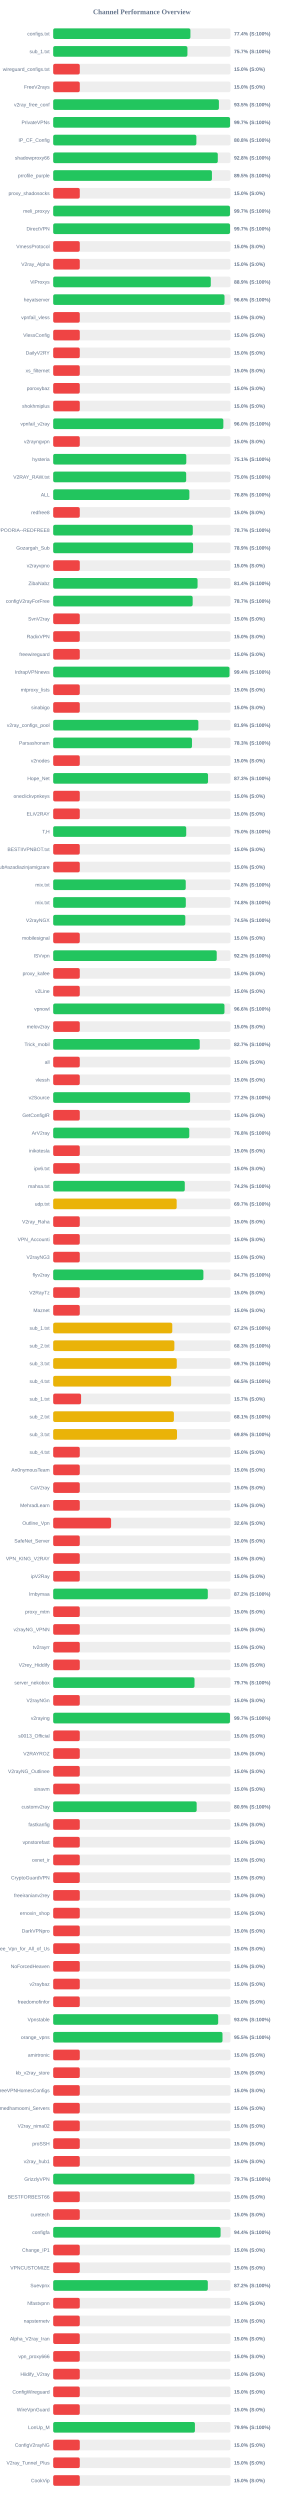
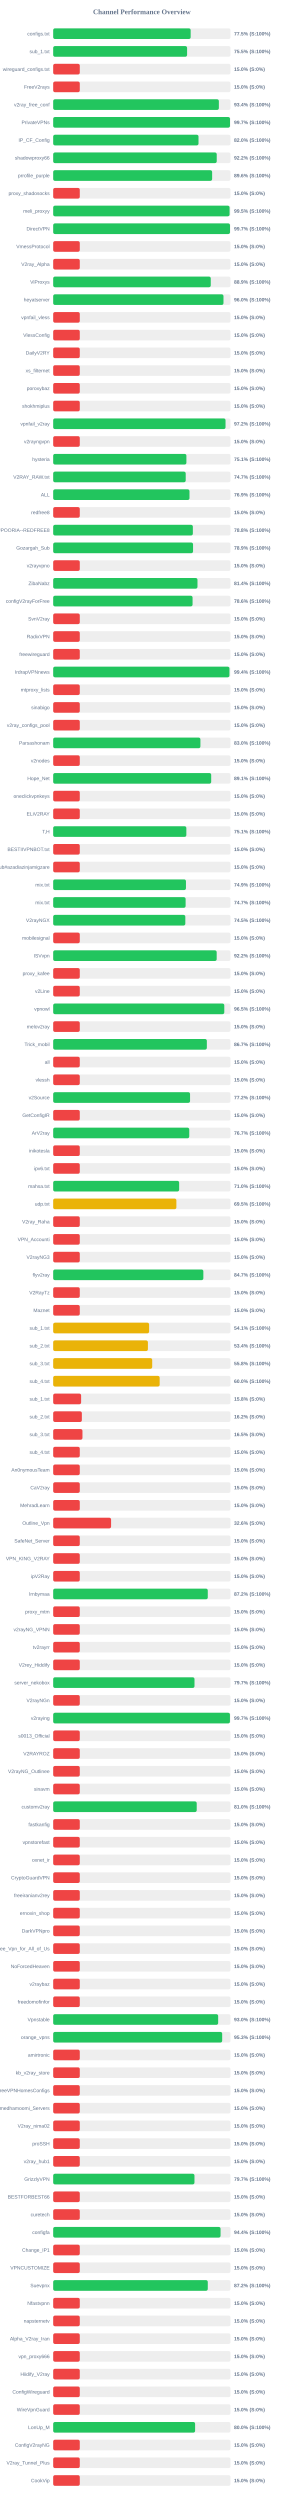
<svg xmlns="http://www.w3.org/2000/svg" width="800" height="7050" version="1.1">
  <style>
        .row { font: 14px Arial; fill: #64748b; }
        .score { font: bold 14px Arial; fill: #64748b; }
    </style>
  <text x="400" y="40" text-anchor="middle" font-size="20px" font-weight="bold" fill="#64748b">Channel Performance Overview</text>
  <rect x="150" y="80" width="500" height="30" fill="#eee" rx="5" />
-   <rect x="150" y="80" width="386.95" height="30" fill="#22c55e" rx="5" />
+   <rect x="150" y="80" width="387.65" height="30" fill="#22c55e" rx="5" />
  <text x="140" y="100" text-anchor="end" class="row">configs.txt</text>
-   <text x="660" y="100" text-anchor="start" class="score">77.4% (S:100%)</text>
+   <text x="660" y="100" text-anchor="start" class="score">77.5% (S:100%)</text>
  <rect x="150" y="130" width="500" height="30" fill="#eee" rx="5" />
-   <rect x="150" y="130" width="378.55" height="30" fill="#22c55e" rx="5" />
+   <rect x="150" y="130" width="377.6" height="30" fill="#22c55e" rx="5" />
  <text x="140" y="150" text-anchor="end" class="row">sub_1.txt</text>
-   <text x="660" y="150" text-anchor="start" class="score">75.7% (S:100%)</text>
+   <text x="660" y="150" text-anchor="start" class="score">75.5% (S:100%)</text>
  <rect x="150" y="180" width="500" height="30" fill="#eee" rx="5" />
  <rect x="150" y="180" width="75.0" height="30" fill="#ef4444" rx="5" />
  <text x="140" y="200" text-anchor="end" class="row">wireguard_configs.txt</text>
  <text x="660" y="200" text-anchor="start" class="score">15.0% (S:0%)</text>
  <rect x="150" y="230" width="500" height="30" fill="#eee" rx="5" />
  <rect x="150" y="230" width="75.0" height="30" fill="#ef4444" rx="5" />
  <text x="140" y="250" text-anchor="end" class="row">FreeV2rays</text>
  <text x="660" y="250" text-anchor="start" class="score">15.0% (S:0%)</text>
  <rect x="150" y="280" width="500" height="30" fill="#eee" rx="5" />
-   <rect x="150" y="280" width="467.35" height="30" fill="#22c55e" rx="5" />
+   <rect x="150" y="280" width="467.2" height="30" fill="#22c55e" rx="5" />
  <text x="140" y="300" text-anchor="end" class="row">v2ray_free_conf</text>
-   <text x="660" y="300" text-anchor="start" class="score">93.5% (S:100%)</text>
+   <text x="660" y="300" text-anchor="start" class="score">93.4% (S:100%)</text>
  <rect x="150" y="330" width="500" height="30" fill="#eee" rx="5" />
-   <rect x="150" y="330" width="498.7" height="30" fill="#22c55e" rx="5" />
+   <rect x="150" y="330" width="498.6" height="30" fill="#22c55e" rx="5" />
  <text x="140" y="350" text-anchor="end" class="row">PrivateVPNs</text>
  <text x="660" y="350" text-anchor="start" class="score">99.7% (S:100%)</text>
  <rect x="150" y="380" width="500" height="30" fill="#eee" rx="5" />
-   <rect x="150" y="380" width="403.8" height="30" fill="#22c55e" rx="5" />
+   <rect x="150" y="380" width="409.8" height="30" fill="#22c55e" rx="5" />
  <text x="140" y="400" text-anchor="end" class="row">IP_CF_Config</text>
-   <text x="660" y="400" text-anchor="start" class="score">80.8% (S:100%)</text>
+   <text x="660" y="400" text-anchor="start" class="score">82.0% (S:100%)</text>
  <rect x="150" y="430" width="500" height="30" fill="#eee" rx="5" />
-   <rect x="150" y="430" width="464.2" height="30" fill="#22c55e" rx="5" />
+   <rect x="150" y="430" width="461.2" height="30" fill="#22c55e" rx="5" />
  <text x="140" y="450" text-anchor="end" class="row">shadowproxy66</text>
-   <text x="660" y="450" text-anchor="start" class="score">92.8% (S:100%)</text>
+   <text x="660" y="450" text-anchor="start" class="score">92.2% (S:100%)</text>
  <rect x="150" y="480" width="500" height="30" fill="#eee" rx="5" />
-   <rect x="150" y="480" width="447.65" height="30" fill="#22c55e" rx="5" />
+   <rect x="150" y="480" width="448.2" height="30" fill="#22c55e" rx="5" />
  <text x="140" y="500" text-anchor="end" class="row">prrofile_purple</text>
-   <text x="660" y="500" text-anchor="start" class="score">89.5% (S:100%)</text>
+   <text x="660" y="500" text-anchor="start" class="score">89.6% (S:100%)</text>
  <rect x="150" y="530" width="500" height="30" fill="#eee" rx="5" />
  <rect x="150" y="530" width="75.0" height="30" fill="#ef4444" rx="5" />
  <text x="140" y="550" text-anchor="end" class="row">proxy_shadosocks</text>
  <text x="660" y="550" text-anchor="start" class="score">15.0% (S:0%)</text>
  <rect x="150" y="580" width="500" height="30" fill="#eee" rx="5" />
-   <rect x="150" y="580" width="498.55" height="30" fill="#22c55e" rx="5" />
+   <rect x="150" y="580" width="497.4" height="30" fill="#22c55e" rx="5" />
  <text x="140" y="600" text-anchor="end" class="row">meli_proxyy</text>
-   <text x="660" y="600" text-anchor="start" class="score">99.7% (S:100%)</text>
+   <text x="660" y="600" text-anchor="start" class="score">99.5% (S:100%)</text>
  <rect x="150" y="630" width="500" height="30" fill="#eee" rx="5" />
-   <rect x="150" y="630" width="498.7" height="30" fill="#22c55e" rx="5" />
+   <rect x="150" y="630" width="498.6" height="30" fill="#22c55e" rx="5" />
  <text x="140" y="650" text-anchor="end" class="row">DirectVPN</text>
  <text x="660" y="650" text-anchor="start" class="score">99.7% (S:100%)</text>
  <rect x="150" y="680" width="500" height="30" fill="#eee" rx="5" />
  <rect x="150" y="680" width="75.0" height="30" fill="#ef4444" rx="5" />
  <text x="140" y="700" text-anchor="end" class="row">VmessProtocol</text>
  <text x="660" y="700" text-anchor="start" class="score">15.0% (S:0%)</text>
  <rect x="150" y="730" width="500" height="30" fill="#eee" rx="5" />
  <rect x="150" y="730" width="75.0" height="30" fill="#ef4444" rx="5" />
  <text x="140" y="750" text-anchor="end" class="row">V2ray_Alpha</text>
  <text x="660" y="750" text-anchor="start" class="score">15.0% (S:0%)</text>
  <rect x="150" y="780" width="500" height="30" fill="#eee" rx="5" />
-   <rect x="150" y="780" width="444.45" height="30" fill="#22c55e" rx="5" />
+   <rect x="150" y="780" width="444.35" height="30" fill="#22c55e" rx="5" />
  <text x="140" y="800" text-anchor="end" class="row">ViProxys</text>
  <text x="660" y="800" text-anchor="start" class="score">88.9% (S:100%)</text>
  <rect x="150" y="830" width="500" height="30" fill="#eee" rx="5" />
-   <rect x="150" y="830" width="483.15" height="30" fill="#22c55e" rx="5" />
+   <rect x="150" y="830" width="480.2" height="30" fill="#22c55e" rx="5" />
  <text x="140" y="850" text-anchor="end" class="row">heyatserver</text>
-   <text x="660" y="850" text-anchor="start" class="score">96.6% (S:100%)</text>
+   <text x="660" y="850" text-anchor="start" class="score">96.0% (S:100%)</text>
  <rect x="150" y="880" width="500" height="30" fill="#eee" rx="5" />
  <rect x="150" y="880" width="75.0" height="30" fill="#ef4444" rx="5" />
  <text x="140" y="900" text-anchor="end" class="row">vpnfail_vless</text>
  <text x="660" y="900" text-anchor="start" class="score">15.0% (S:0%)</text>
  <rect x="150" y="930" width="500" height="30" fill="#eee" rx="5" />
  <rect x="150" y="930" width="75.0" height="30" fill="#ef4444" rx="5" />
  <text x="140" y="950" text-anchor="end" class="row">VlessConfig</text>
  <text x="660" y="950" text-anchor="start" class="score">15.0% (S:0%)</text>
  <rect x="150" y="980" width="500" height="30" fill="#eee" rx="5" />
  <rect x="150" y="980" width="75.0" height="30" fill="#ef4444" rx="5" />
  <text x="140" y="1000" text-anchor="end" class="row">DailyV2RY</text>
  <text x="660" y="1000" text-anchor="start" class="score">15.0% (S:0%)</text>
  <rect x="150" y="1030" width="500" height="30" fill="#eee" rx="5" />
  <rect x="150" y="1030" width="75.0" height="30" fill="#ef4444" rx="5" />
  <text x="140" y="1050" text-anchor="end" class="row">xs_filternet</text>
  <text x="660" y="1050" text-anchor="start" class="score">15.0% (S:0%)</text>
  <rect x="150" y="1080" width="500" height="30" fill="#eee" rx="5" />
  <rect x="150" y="1080" width="75.0" height="30" fill="#ef4444" rx="5" />
  <text x="140" y="1100" text-anchor="end" class="row">poroxybaz</text>
  <text x="660" y="1100" text-anchor="start" class="score">15.0% (S:0%)</text>
  <rect x="150" y="1130" width="500" height="30" fill="#eee" rx="5" />
  <rect x="150" y="1130" width="75.0" height="30" fill="#ef4444" rx="5" />
  <text x="140" y="1150" text-anchor="end" class="row">shokhmiplus</text>
  <text x="660" y="1150" text-anchor="start" class="score">15.0% (S:0%)</text>
  <rect x="150" y="1180" width="500" height="30" fill="#eee" rx="5" />
-   <rect x="150" y="1180" width="479.85" height="30" fill="#22c55e" rx="5" />
+   <rect x="150" y="1180" width="486.0" height="30" fill="#22c55e" rx="5" />
  <text x="140" y="1200" text-anchor="end" class="row">vpnfail_v2ray</text>
-   <text x="660" y="1200" text-anchor="start" class="score">96.0% (S:100%)</text>
+   <text x="660" y="1200" text-anchor="start" class="score">97.2% (S:100%)</text>
  <rect x="150" y="1230" width="500" height="30" fill="#eee" rx="5" />
  <rect x="150" y="1230" width="75.0" height="30" fill="#ef4444" rx="5" />
  <text x="140" y="1250" text-anchor="end" class="row">v2rayngvpn</text>
  <text x="660" y="1250" text-anchor="start" class="score">15.0% (S:0%)</text>
  <rect x="150" y="1280" width="500" height="30" fill="#eee" rx="5" />
-   <rect x="150" y="1280" width="375.35" height="30" fill="#22c55e" rx="5" />
+   <rect x="150" y="1280" width="375.65" height="30" fill="#22c55e" rx="5" />
  <text x="140" y="1300" text-anchor="end" class="row">hysteria</text>
  <text x="660" y="1300" text-anchor="start" class="score">75.1% (S:100%)</text>
  <rect x="150" y="1330" width="500" height="30" fill="#eee" rx="5" />
-   <rect x="150" y="1330" width="375.0" height="30" fill="#22c55e" rx="5" />
+   <rect x="150" y="1330" width="373.7" height="30" fill="#22c55e" rx="5" />
  <text x="140" y="1350" text-anchor="end" class="row">V2RAY_RAW.txt</text>
-   <text x="660" y="1350" text-anchor="start" class="score">75.0% (S:100%)</text>
+   <text x="660" y="1350" text-anchor="start" class="score">74.7% (S:100%)</text>
  <rect x="150" y="1380" width="500" height="30" fill="#eee" rx="5" />
-   <rect x="150" y="1380" width="384.0" height="30" fill="#22c55e" rx="5" />
+   <rect x="150" y="1380" width="384.35" height="30" fill="#22c55e" rx="5" />
  <text x="140" y="1400" text-anchor="end" class="row">ALL</text>
-   <text x="660" y="1400" text-anchor="start" class="score">76.8% (S:100%)</text>
+   <text x="660" y="1400" text-anchor="start" class="score">76.9% (S:100%)</text>
  <rect x="150" y="1430" width="500" height="30" fill="#eee" rx="5" />
  <rect x="150" y="1430" width="75.0" height="30" fill="#ef4444" rx="5" />
  <text x="140" y="1450" text-anchor="end" class="row">redfree8</text>
  <text x="660" y="1450" text-anchor="start" class="score">15.0% (S:0%)</text>
  <rect x="150" y="1480" width="500" height="30" fill="#eee" rx="5" />
-   <rect x="150" y="1480" width="393.7" height="30" fill="#22c55e" rx="5" />
+   <rect x="150" y="1480" width="393.85" height="30" fill="#22c55e" rx="5" />
  <text x="140" y="1500" text-anchor="end" class="row">POORIA--REDFREE8.txt#POORIA--REDFREE8</text>
-   <text x="660" y="1500" text-anchor="start" class="score">78.7% (S:100%)</text>
+   <text x="660" y="1500" text-anchor="start" class="score">78.8% (S:100%)</text>
  <rect x="150" y="1530" width="500" height="30" fill="#eee" rx="5" />
-   <rect x="150" y="1530" width="394.45" height="30" fill="#22c55e" rx="5" />
+   <rect x="150" y="1530" width="394.4" height="30" fill="#22c55e" rx="5" />
  <text x="140" y="1550" text-anchor="end" class="row">Gozargah_Sub</text>
  <text x="660" y="1550" text-anchor="start" class="score">78.9% (S:100%)</text>
  <rect x="150" y="1580" width="500" height="30" fill="#eee" rx="5" />
  <rect x="150" y="1580" width="75.0" height="30" fill="#ef4444" rx="5" />
  <text x="140" y="1600" text-anchor="end" class="row">v2rayvpno</text>
  <text x="660" y="1600" text-anchor="start" class="score">15.0% (S:0%)</text>
  <rect x="150" y="1630" width="500" height="30" fill="#eee" rx="5" />
-   <rect x="150" y="1630" width="407.15" height="30" fill="#22c55e" rx="5" />
+   <rect x="150" y="1630" width="406.9" height="30" fill="#22c55e" rx="5" />
  <text x="140" y="1650" text-anchor="end" class="row">ZibaNabz</text>
  <text x="660" y="1650" text-anchor="start" class="score">81.4% (S:100%)</text>
  <rect x="150" y="1680" width="500" height="30" fill="#eee" rx="5" />
-   <rect x="150" y="1680" width="393.3" height="30" fill="#22c55e" rx="5" />
+   <rect x="150" y="1680" width="393.05" height="30" fill="#22c55e" rx="5" />
  <text x="140" y="1700" text-anchor="end" class="row">configV2rayForFree</text>
-   <text x="660" y="1700" text-anchor="start" class="score">78.7% (S:100%)</text>
+   <text x="660" y="1700" text-anchor="start" class="score">78.6% (S:100%)</text>
  <rect x="150" y="1730" width="500" height="30" fill="#eee" rx="5" />
  <rect x="150" y="1730" width="75.0" height="30" fill="#ef4444" rx="5" />
  <text x="140" y="1750" text-anchor="end" class="row">SvnV2ray</text>
  <text x="660" y="1750" text-anchor="start" class="score">15.0% (S:0%)</text>
  <rect x="150" y="1780" width="500" height="30" fill="#eee" rx="5" />
  <rect x="150" y="1780" width="75.0" height="30" fill="#ef4444" rx="5" />
  <text x="140" y="1800" text-anchor="end" class="row">RadixVPN</text>
  <text x="660" y="1800" text-anchor="start" class="score">15.0% (S:0%)</text>
  <rect x="150" y="1830" width="500" height="30" fill="#eee" rx="5" />
  <rect x="150" y="1830" width="75.0" height="30" fill="#ef4444" rx="5" />
  <text x="140" y="1850" text-anchor="end" class="row">freewireguard</text>
  <text x="660" y="1850" text-anchor="start" class="score">15.0% (S:0%)</text>
  <rect x="150" y="1880" width="500" height="30" fill="#eee" rx="5" />
-   <rect x="150" y="1880" width="497.2" height="30" fill="#22c55e" rx="5" />
+   <rect x="150" y="1880" width="497.0" height="30" fill="#22c55e" rx="5" />
  <text x="140" y="1900" text-anchor="end" class="row">IrdrapVPNnews</text>
  <text x="660" y="1900" text-anchor="start" class="score">99.4% (S:100%)</text>
  <rect x="150" y="1930" width="500" height="30" fill="#eee" rx="5" />
  <rect x="150" y="1930" width="75.0" height="30" fill="#ef4444" rx="5" />
  <text x="140" y="1950" text-anchor="end" class="row">mtproxy_lists</text>
  <text x="660" y="1950" text-anchor="start" class="score">15.0% (S:0%)</text>
  <rect x="150" y="1980" width="500" height="30" fill="#eee" rx="5" />
  <rect x="150" y="1980" width="75.0" height="30" fill="#ef4444" rx="5" />
  <text x="140" y="2000" text-anchor="end" class="row">sinabigo</text>
  <text x="660" y="2000" text-anchor="start" class="score">15.0% (S:0%)</text>
  <rect x="150" y="2030" width="500" height="30" fill="#eee" rx="5" />
-   <rect x="150" y="2030" width="409.4" height="30" fill="#22c55e" rx="5" />
+   <rect x="150" y="2030" width="75.0" height="30" fill="#ef4444" rx="5" />
  <text x="140" y="2050" text-anchor="end" class="row">v2ray_configs_pool</text>
-   <text x="660" y="2050" text-anchor="start" class="score">81.9% (S:100%)</text>
+   <text x="660" y="2050" text-anchor="start" class="score">15.0% (S:0%)</text>
  <rect x="150" y="2080" width="500" height="30" fill="#eee" rx="5" />
-   <rect x="150" y="2080" width="391.4" height="30" fill="#22c55e" rx="5" />
+   <rect x="150" y="2080" width="415.15" height="30" fill="#22c55e" rx="5" />
  <text x="140" y="2100" text-anchor="end" class="row">Parsashonam</text>
-   <text x="660" y="2100" text-anchor="start" class="score">78.3% (S:100%)</text>
+   <text x="660" y="2100" text-anchor="start" class="score">83.0% (S:100%)</text>
  <rect x="150" y="2130" width="500" height="30" fill="#eee" rx="5" />
  <rect x="150" y="2130" width="75.0" height="30" fill="#ef4444" rx="5" />
  <text x="140" y="2150" text-anchor="end" class="row">v2nodes</text>
  <text x="660" y="2150" text-anchor="start" class="score">15.0% (S:0%)</text>
  <rect x="150" y="2180" width="500" height="30" fill="#eee" rx="5" />
-   <rect x="150" y="2180" width="436.65" height="30" fill="#22c55e" rx="5" />
+   <rect x="150" y="2180" width="445.55" height="30" fill="#22c55e" rx="5" />
  <text x="140" y="2200" text-anchor="end" class="row">Hope_Net</text>
-   <text x="660" y="2200" text-anchor="start" class="score">87.3% (S:100%)</text>
+   <text x="660" y="2200" text-anchor="start" class="score">89.1% (S:100%)</text>
  <rect x="150" y="2230" width="500" height="30" fill="#eee" rx="5" />
  <rect x="150" y="2230" width="75.0" height="30" fill="#ef4444" rx="5" />
  <text x="140" y="2250" text-anchor="end" class="row">oneclickvpnkeys</text>
  <text x="660" y="2250" text-anchor="start" class="score">15.0% (S:0%)</text>
  <rect x="150" y="2280" width="500" height="30" fill="#eee" rx="5" />
  <rect x="150" y="2280" width="75.0" height="30" fill="#ef4444" rx="5" />
  <text x="140" y="2300" text-anchor="end" class="row">ELiV2RAY</text>
  <text x="660" y="2300" text-anchor="start" class="score">15.0% (S:0%)</text>
  <rect x="150" y="2330" width="500" height="30" fill="#eee" rx="5" />
-   <rect x="150" y="2330" width="375.15" height="30" fill="#22c55e" rx="5" />
+   <rect x="150" y="2330" width="375.5" height="30" fill="#22c55e" rx="5" />
  <text x="140" y="2350" text-anchor="end" class="row">T,H</text>
-   <text x="660" y="2350" text-anchor="start" class="score">75.0% (S:100%)</text>
+   <text x="660" y="2350" text-anchor="start" class="score">75.1% (S:100%)</text>
  <rect x="150" y="2380" width="500" height="30" fill="#eee" rx="5" />
  <rect x="150" y="2380" width="75.0" height="30" fill="#ef4444" rx="5" />
  <text x="140" y="2400" text-anchor="end" class="row">BESTIIVPNBOT.txt</text>
  <text x="660" y="2400" text-anchor="start" class="score">15.0% (S:0%)</text>
  <rect x="150" y="2430" width="500" height="30" fill="#eee" rx="5" />
  <rect x="150" y="2430" width="75.0" height="30" fill="#ef4444" rx="5" />
  <text x="140" y="2450" text-anchor="end" class="row">Sub#azadiazinjamigzare</text>
  <text x="660" y="2450" text-anchor="start" class="score">15.0% (S:0%)</text>
  <rect x="150" y="2480" width="500" height="30" fill="#eee" rx="5" />
-   <rect x="150" y="2480" width="373.8" height="30" fill="#22c55e" rx="5" />
+   <rect x="150" y="2480" width="374.4" height="30" fill="#22c55e" rx="5" />
  <text x="140" y="2500" text-anchor="end" class="row">mix.txt</text>
-   <text x="660" y="2500" text-anchor="start" class="score">74.8% (S:100%)</text>
+   <text x="660" y="2500" text-anchor="start" class="score">74.9% (S:100%)</text>
  <rect x="150" y="2530" width="500" height="30" fill="#eee" rx="5" />
-   <rect x="150" y="2530" width="374.0" height="30" fill="#22c55e" rx="5" />
+   <rect x="150" y="2530" width="373.45" height="30" fill="#22c55e" rx="5" />
  <text x="140" y="2550" text-anchor="end" class="row">mix.txt</text>
-   <text x="660" y="2550" text-anchor="start" class="score">74.8% (S:100%)</text>
+   <text x="660" y="2550" text-anchor="start" class="score">74.7% (S:100%)</text>
  <rect x="150" y="2580" width="500" height="30" fill="#eee" rx="5" />
  <rect x="150" y="2580" width="372.6" height="30" fill="#22c55e" rx="5" />
  <text x="140" y="2600" text-anchor="end" class="row">V2rayNGX</text>
  <text x="660" y="2600" text-anchor="start" class="score">74.5% (S:100%)</text>
  <rect x="150" y="2630" width="500" height="30" fill="#eee" rx="5" />
  <rect x="150" y="2630" width="75.0" height="30" fill="#ef4444" rx="5" />
  <text x="140" y="2650" text-anchor="end" class="row">mobilesignal</text>
  <text x="660" y="2650" text-anchor="start" class="score">15.0% (S:0%)</text>
  <rect x="150" y="2680" width="500" height="30" fill="#eee" rx="5" />
-   <rect x="150" y="2680" width="461.15" height="30" fill="#22c55e" rx="5" />
+   <rect x="150" y="2680" width="461.05" height="30" fill="#22c55e" rx="5" />
  <text x="140" y="2700" text-anchor="end" class="row">ISVvpn</text>
  <text x="660" y="2700" text-anchor="start" class="score">92.2% (S:100%)</text>
  <rect x="150" y="2730" width="500" height="30" fill="#eee" rx="5" />
  <rect x="150" y="2730" width="75.0" height="30" fill="#ef4444" rx="5" />
  <text x="140" y="2750" text-anchor="end" class="row">proxy_kafee</text>
  <text x="660" y="2750" text-anchor="start" class="score">15.0% (S:0%)</text>
  <rect x="150" y="2780" width="500" height="30" fill="#eee" rx="5" />
  <rect x="150" y="2780" width="75.0" height="30" fill="#ef4444" rx="5" />
  <text x="140" y="2800" text-anchor="end" class="row">v2Line</text>
  <text x="660" y="2800" text-anchor="start" class="score">15.0% (S:0%)</text>
  <rect x="150" y="2830" width="500" height="30" fill="#eee" rx="5" />
-   <rect x="150" y="2830" width="483.0" height="30" fill="#22c55e" rx="5" />
+   <rect x="150" y="2830" width="482.5" height="30" fill="#22c55e" rx="5" />
  <text x="140" y="2850" text-anchor="end" class="row">vpnowl</text>
-   <text x="660" y="2850" text-anchor="start" class="score">96.6% (S:100%)</text>
+   <text x="660" y="2850" text-anchor="start" class="score">96.5% (S:100%)</text>
  <rect x="150" y="2880" width="500" height="30" fill="#eee" rx="5" />
  <rect x="150" y="2880" width="75.0" height="30" fill="#ef4444" rx="5" />
  <text x="140" y="2900" text-anchor="end" class="row">melov2ray</text>
  <text x="660" y="2900" text-anchor="start" class="score">15.0% (S:0%)</text>
  <rect x="150" y="2930" width="500" height="30" fill="#eee" rx="5" />
-   <rect x="150" y="2930" width="413.25" height="30" fill="#22c55e" rx="5" />
+   <rect x="150" y="2930" width="433.3" height="30" fill="#22c55e" rx="5" />
  <text x="140" y="2950" text-anchor="end" class="row">Trick_mobil</text>
-   <text x="660" y="2950" text-anchor="start" class="score">82.7% (S:100%)</text>
+   <text x="660" y="2950" text-anchor="start" class="score">86.7% (S:100%)</text>
  <rect x="150" y="2980" width="500" height="30" fill="#eee" rx="5" />
  <rect x="150" y="2980" width="75.0" height="30" fill="#ef4444" rx="5" />
  <text x="140" y="3000" text-anchor="end" class="row">all</text>
  <text x="660" y="3000" text-anchor="start" class="score">15.0% (S:0%)</text>
  <rect x="150" y="3030" width="500" height="30" fill="#eee" rx="5" />
  <rect x="150" y="3030" width="75.0" height="30" fill="#ef4444" rx="5" />
  <text x="140" y="3050" text-anchor="end" class="row">vlessh</text>
  <text x="660" y="3050" text-anchor="start" class="score">15.0% (S:0%)</text>
  <rect x="150" y="3080" width="500" height="30" fill="#eee" rx="5" />
-   <rect x="150" y="3080" width="386.1" height="30" fill="#22c55e" rx="5" />
+   <rect x="150" y="3080" width="385.95" height="30" fill="#22c55e" rx="5" />
  <text x="140" y="3100" text-anchor="end" class="row">v2Source</text>
  <text x="660" y="3100" text-anchor="start" class="score">77.2% (S:100%)</text>
  <rect x="150" y="3130" width="500" height="30" fill="#eee" rx="5" />
  <rect x="150" y="3130" width="75.0" height="30" fill="#ef4444" rx="5" />
  <text x="140" y="3150" text-anchor="end" class="row">GetConfigIR</text>
  <text x="660" y="3150" text-anchor="start" class="score">15.0% (S:0%)</text>
  <rect x="150" y="3180" width="500" height="30" fill="#eee" rx="5" />
-   <rect x="150" y="3180" width="383.75" height="30" fill="#22c55e" rx="5" />
+   <rect x="150" y="3180" width="383.7" height="30" fill="#22c55e" rx="5" />
  <text x="140" y="3200" text-anchor="end" class="row">ArV2ray</text>
-   <text x="660" y="3200" text-anchor="start" class="score">76.8% (S:100%)</text>
+   <text x="660" y="3200" text-anchor="start" class="score">76.7% (S:100%)</text>
  <rect x="150" y="3230" width="500" height="30" fill="#eee" rx="5" />
  <rect x="150" y="3230" width="75.0" height="30" fill="#ef4444" rx="5" />
  <text x="140" y="3250" text-anchor="end" class="row">inikotesla</text>
  <text x="660" y="3250" text-anchor="start" class="score">15.0% (S:0%)</text>
  <rect x="150" y="3280" width="500" height="30" fill="#eee" rx="5" />
  <rect x="150" y="3280" width="75.0" height="30" fill="#ef4444" rx="5" />
  <text x="140" y="3300" text-anchor="end" class="row">ipv6.txt</text>
  <text x="660" y="3300" text-anchor="start" class="score">15.0% (S:0%)</text>
  <rect x="150" y="3330" width="500" height="30" fill="#eee" rx="5" />
-   <rect x="150" y="3330" width="371.1" height="30" fill="#22c55e" rx="5" />
+   <rect x="150" y="3330" width="355.2" height="30" fill="#22c55e" rx="5" />
  <text x="140" y="3350" text-anchor="end" class="row">mahsa.txt</text>
-   <text x="660" y="3350" text-anchor="start" class="score">74.2% (S:100%)</text>
+   <text x="660" y="3350" text-anchor="start" class="score">71.0% (S:100%)</text>
  <rect x="150" y="3380" width="500" height="30" fill="#eee" rx="5" />
-   <rect x="150" y="3380" width="348.25" height="30" fill="#eab308" rx="5" />
+   <rect x="150" y="3380" width="347.4" height="30" fill="#eab308" rx="5" />
  <text x="140" y="3400" text-anchor="end" class="row">udp.txt</text>
-   <text x="660" y="3400" text-anchor="start" class="score">69.7% (S:100%)</text>
+   <text x="660" y="3400" text-anchor="start" class="score">69.5% (S:100%)</text>
  <rect x="150" y="3430" width="500" height="30" fill="#eee" rx="5" />
  <rect x="150" y="3430" width="75.0" height="30" fill="#ef4444" rx="5" />
  <text x="140" y="3450" text-anchor="end" class="row">V2ray_Raha</text>
  <text x="660" y="3450" text-anchor="start" class="score">15.0% (S:0%)</text>
  <rect x="150" y="3480" width="500" height="30" fill="#eee" rx="5" />
  <rect x="150" y="3480" width="75.0" height="30" fill="#ef4444" rx="5" />
  <text x="140" y="3500" text-anchor="end" class="row">VPN_Accounti</text>
  <text x="660" y="3500" text-anchor="start" class="score">15.0% (S:0%)</text>
  <rect x="150" y="3530" width="500" height="30" fill="#eee" rx="5" />
  <rect x="150" y="3530" width="75.0" height="30" fill="#ef4444" rx="5" />
  <text x="140" y="3550" text-anchor="end" class="row">V2rayNG3</text>
  <text x="660" y="3550" text-anchor="start" class="score">15.0% (S:0%)</text>
  <rect x="150" y="3580" width="500" height="30" fill="#eee" rx="5" />
-   <rect x="150" y="3580" width="423.6" height="30" fill="#22c55e" rx="5" />
+   <rect x="150" y="3580" width="423.45" height="30" fill="#22c55e" rx="5" />
  <text x="140" y="3600" text-anchor="end" class="row">flyv2ray</text>
  <text x="660" y="3600" text-anchor="start" class="score">84.7% (S:100%)</text>
  <rect x="150" y="3630" width="500" height="30" fill="#eee" rx="5" />
  <rect x="150" y="3630" width="75.0" height="30" fill="#ef4444" rx="5" />
  <text x="140" y="3650" text-anchor="end" class="row">V2RayTz</text>
  <text x="660" y="3650" text-anchor="start" class="score">15.0% (S:0%)</text>
  <rect x="150" y="3680" width="500" height="30" fill="#eee" rx="5" />
  <rect x="150" y="3680" width="75.0" height="30" fill="#ef4444" rx="5" />
  <text x="140" y="3700" text-anchor="end" class="row">Maznet</text>
  <text x="660" y="3700" text-anchor="start" class="score">15.0% (S:0%)</text>
  <rect x="150" y="3730" width="500" height="30" fill="#eee" rx="5" />
-   <rect x="150" y="3730" width="335.8" height="30" fill="#eab308" rx="5" />
+   <rect x="150" y="3730" width="270.5" height="30" fill="#eab308" rx="5" />
  <text x="140" y="3750" text-anchor="end" class="row">sub_1.txt</text>
-   <text x="660" y="3750" text-anchor="start" class="score">67.2% (S:100%)</text>
+   <text x="660" y="3750" text-anchor="start" class="score">54.1% (S:100%)</text>
  <rect x="150" y="3780" width="500" height="30" fill="#eee" rx="5" />
-   <rect x="150" y="3780" width="341.7" height="30" fill="#eab308" rx="5" />
+   <rect x="150" y="3780" width="267.1" height="30" fill="#eab308" rx="5" />
  <text x="140" y="3800" text-anchor="end" class="row">sub_2.txt</text>
-   <text x="660" y="3800" text-anchor="start" class="score">68.3% (S:100%)</text>
+   <text x="660" y="3800" text-anchor="start" class="score">53.4% (S:100%)</text>
  <rect x="150" y="3830" width="500" height="30" fill="#eee" rx="5" />
-   <rect x="150" y="3830" width="348.5" height="30" fill="#eab308" rx="5" />
+   <rect x="150" y="3830" width="279.2" height="30" fill="#eab308" rx="5" />
  <text x="140" y="3850" text-anchor="end" class="row">sub_3.txt</text>
-   <text x="660" y="3850" text-anchor="start" class="score">69.7% (S:100%)</text>
+   <text x="660" y="3850" text-anchor="start" class="score">55.8% (S:100%)</text>
  <rect x="150" y="3880" width="500" height="30" fill="#eee" rx="5" />
-   <rect x="150" y="3880" width="332.6" height="30" fill="#eab308" rx="5" />
+   <rect x="150" y="3880" width="300.25" height="30" fill="#eab308" rx="5" />
  <text x="140" y="3900" text-anchor="end" class="row">sub_4.txt</text>
-   <text x="660" y="3900" text-anchor="start" class="score">66.5% (S:100%)</text>
+   <text x="660" y="3900" text-anchor="start" class="score">60.0% (S:100%)</text>
  <rect x="150" y="3930" width="500" height="30" fill="#eee" rx="5" />
-   <rect x="150" y="3930" width="78.65" height="30" fill="#ef4444" rx="5" />
+   <rect x="150" y="3930" width="78.75" height="30" fill="#ef4444" rx="5" />
  <text x="140" y="3950" text-anchor="end" class="row">sub_1.txt</text>
-   <text x="660" y="3950" text-anchor="start" class="score">15.7% (S:0%)</text>
+   <text x="660" y="3950" text-anchor="start" class="score">15.8% (S:0%)</text>
  <rect x="150" y="3980" width="500" height="30" fill="#eee" rx="5" />
-   <rect x="150" y="3980" width="340.4" height="30" fill="#eab308" rx="5" />
+   <rect x="150" y="3980" width="80.85" height="30" fill="#ef4444" rx="5" />
  <text x="140" y="4000" text-anchor="end" class="row">sub_2.txt</text>
-   <text x="660" y="4000" text-anchor="start" class="score">68.1% (S:100%)</text>
+   <text x="660" y="4000" text-anchor="start" class="score">16.2% (S:0%)</text>
  <rect x="150" y="4030" width="500" height="30" fill="#eee" rx="5" />
-   <rect x="150" y="4030" width="349.15" height="30" fill="#eab308" rx="5" />
+   <rect x="150" y="4030" width="82.55" height="30" fill="#ef4444" rx="5" />
  <text x="140" y="4050" text-anchor="end" class="row">sub_3.txt</text>
-   <text x="660" y="4050" text-anchor="start" class="score">69.8% (S:100%)</text>
+   <text x="660" y="4050" text-anchor="start" class="score">16.5% (S:0%)</text>
  <rect x="150" y="4080" width="500" height="30" fill="#eee" rx="5" />
  <rect x="150" y="4080" width="75.0" height="30" fill="#ef4444" rx="5" />
  <text x="140" y="4100" text-anchor="end" class="row">sub_4.txt</text>
  <text x="660" y="4100" text-anchor="start" class="score">15.0% (S:0%)</text>
  <rect x="150" y="4130" width="500" height="30" fill="#eee" rx="5" />
  <rect x="150" y="4130" width="75.0" height="30" fill="#ef4444" rx="5" />
  <text x="140" y="4150" text-anchor="end" class="row">An0nymousTeam</text>
  <text x="660" y="4150" text-anchor="start" class="score">15.0% (S:0%)</text>
  <rect x="150" y="4180" width="500" height="30" fill="#eee" rx="5" />
  <rect x="150" y="4180" width="75.0" height="30" fill="#ef4444" rx="5" />
  <text x="140" y="4200" text-anchor="end" class="row">CaV2ray</text>
  <text x="660" y="4200" text-anchor="start" class="score">15.0% (S:0%)</text>
  <rect x="150" y="4230" width="500" height="30" fill="#eee" rx="5" />
  <rect x="150" y="4230" width="75.0" height="30" fill="#ef4444" rx="5" />
  <text x="140" y="4250" text-anchor="end" class="row">MehradLearn</text>
  <text x="660" y="4250" text-anchor="start" class="score">15.0% (S:0%)</text>
  <rect x="150" y="4280" width="500" height="30" fill="#eee" rx="5" />
  <rect x="150" y="4280" width="163.25" height="30" fill="#ef4444" rx="5" />
  <text x="140" y="4300" text-anchor="end" class="row">Outline_Vpn</text>
  <text x="660" y="4300" text-anchor="start" class="score">32.6% (S:0%)</text>
  <rect x="150" y="4330" width="500" height="30" fill="#eee" rx="5" />
  <rect x="150" y="4330" width="75.0" height="30" fill="#ef4444" rx="5" />
  <text x="140" y="4350" text-anchor="end" class="row">SafeNet_Server</text>
  <text x="660" y="4350" text-anchor="start" class="score">15.0% (S:0%)</text>
  <rect x="150" y="4380" width="500" height="30" fill="#eee" rx="5" />
  <rect x="150" y="4380" width="75.0" height="30" fill="#ef4444" rx="5" />
  <text x="140" y="4400" text-anchor="end" class="row">VPN_KING_V2RAY</text>
  <text x="660" y="4400" text-anchor="start" class="score">15.0% (S:0%)</text>
  <rect x="150" y="4430" width="500" height="30" fill="#eee" rx="5" />
  <rect x="150" y="4430" width="75.0" height="30" fill="#ef4444" rx="5" />
  <text x="140" y="4450" text-anchor="end" class="row">ipV2Ray</text>
  <text x="660" y="4450" text-anchor="start" class="score">15.0% (S:0%)</text>
  <rect x="150" y="4480" width="500" height="30" fill="#eee" rx="5" />
-   <rect x="150" y="4480" width="436.05" height="30" fill="#22c55e" rx="5" />
+   <rect x="150" y="4480" width="435.95" height="30" fill="#22c55e" rx="5" />
  <text x="140" y="4500" text-anchor="end" class="row">lrnbymaa</text>
  <text x="660" y="4500" text-anchor="start" class="score">87.2% (S:100%)</text>
  <rect x="150" y="4530" width="500" height="30" fill="#eee" rx="5" />
  <rect x="150" y="4530" width="75.0" height="30" fill="#ef4444" rx="5" />
  <text x="140" y="4550" text-anchor="end" class="row">proxy_mtm</text>
  <text x="660" y="4550" text-anchor="start" class="score">15.0% (S:0%)</text>
  <rect x="150" y="4580" width="500" height="30" fill="#eee" rx="5" />
  <rect x="150" y="4580" width="75.0" height="30" fill="#ef4444" rx="5" />
  <text x="140" y="4600" text-anchor="end" class="row">v2rayNG_VPNN</text>
  <text x="660" y="4600" text-anchor="start" class="score">15.0% (S:0%)</text>
  <rect x="150" y="4630" width="500" height="30" fill="#eee" rx="5" />
  <rect x="150" y="4630" width="75.0" height="30" fill="#ef4444" rx="5" />
  <text x="140" y="4650" text-anchor="end" class="row">tv2rayrr</text>
  <text x="660" y="4650" text-anchor="start" class="score">15.0% (S:0%)</text>
  <rect x="150" y="4680" width="500" height="30" fill="#eee" rx="5" />
  <rect x="150" y="4680" width="75.0" height="30" fill="#ef4444" rx="5" />
  <text x="140" y="4700" text-anchor="end" class="row">V2rey_Hiddify</text>
  <text x="660" y="4700" text-anchor="start" class="score">15.0% (S:0%)</text>
  <rect x="150" y="4730" width="500" height="30" fill="#eee" rx="5" />
-   <rect x="150" y="4730" width="398.55" height="30" fill="#22c55e" rx="5" />
+   <rect x="150" y="4730" width="398.5" height="30" fill="#22c55e" rx="5" />
  <text x="140" y="4750" text-anchor="end" class="row">server_nekobox</text>
  <text x="660" y="4750" text-anchor="start" class="score">79.7% (S:100%)</text>
  <rect x="150" y="4780" width="500" height="30" fill="#eee" rx="5" />
  <rect x="150" y="4780" width="75.0" height="30" fill="#ef4444" rx="5" />
  <text x="140" y="4800" text-anchor="end" class="row">V2rayNGn</text>
  <text x="660" y="4800" text-anchor="start" class="score">15.0% (S:0%)</text>
  <rect x="150" y="4830" width="500" height="30" fill="#eee" rx="5" />
-   <rect x="150" y="4830" width="498.5" height="30" fill="#22c55e" rx="5" />
+   <rect x="150" y="4830" width="498.45" height="30" fill="#22c55e" rx="5" />
  <text x="140" y="4850" text-anchor="end" class="row">v2raying</text>
  <text x="660" y="4850" text-anchor="start" class="score">99.7% (S:100%)</text>
  <rect x="150" y="4880" width="500" height="30" fill="#eee" rx="5" />
  <rect x="150" y="4880" width="75.0" height="30" fill="#ef4444" rx="5" />
  <text x="140" y="4900" text-anchor="end" class="row">s0013_Official</text>
  <text x="660" y="4900" text-anchor="start" class="score">15.0% (S:0%)</text>
  <rect x="150" y="4930" width="500" height="30" fill="#eee" rx="5" />
  <rect x="150" y="4930" width="75.0" height="30" fill="#ef4444" rx="5" />
  <text x="140" y="4950" text-anchor="end" class="row">V2RAYROZ</text>
  <text x="660" y="4950" text-anchor="start" class="score">15.0% (S:0%)</text>
  <rect x="150" y="4980" width="500" height="30" fill="#eee" rx="5" />
  <rect x="150" y="4980" width="75.0" height="30" fill="#ef4444" rx="5" />
  <text x="140" y="5000" text-anchor="end" class="row">V2rayNG_Outlinee</text>
  <text x="660" y="5000" text-anchor="start" class="score">15.0% (S:0%)</text>
  <rect x="150" y="5030" width="500" height="30" fill="#eee" rx="5" />
  <rect x="150" y="5030" width="75.0" height="30" fill="#ef4444" rx="5" />
  <text x="140" y="5050" text-anchor="end" class="row">sinavm</text>
  <text x="660" y="5050" text-anchor="start" class="score">15.0% (S:0%)</text>
  <rect x="150" y="5080" width="500" height="30" fill="#eee" rx="5" />
-   <rect x="150" y="5080" width="404.6" height="30" fill="#22c55e" rx="5" />
+   <rect x="150" y="5080" width="404.75" height="30" fill="#22c55e" rx="5" />
  <text x="140" y="5100" text-anchor="end" class="row">customv2ray</text>
-   <text x="660" y="5100" text-anchor="start" class="score">80.9% (S:100%)</text>
+   <text x="660" y="5100" text-anchor="start" class="score">81.0% (S:100%)</text>
  <rect x="150" y="5130" width="500" height="30" fill="#eee" rx="5" />
  <rect x="150" y="5130" width="75.0" height="30" fill="#ef4444" rx="5" />
  <text x="140" y="5150" text-anchor="end" class="row">fastkanfig</text>
  <text x="660" y="5150" text-anchor="start" class="score">15.0% (S:0%)</text>
  <rect x="150" y="5180" width="500" height="30" fill="#eee" rx="5" />
  <rect x="150" y="5180" width="75.0" height="30" fill="#ef4444" rx="5" />
  <text x="140" y="5200" text-anchor="end" class="row">vpnstorefast</text>
  <text x="660" y="5200" text-anchor="start" class="score">15.0% (S:0%)</text>
  <rect x="150" y="5230" width="500" height="30" fill="#eee" rx="5" />
  <rect x="150" y="5230" width="75.0" height="30" fill="#ef4444" rx="5" />
  <text x="140" y="5250" text-anchor="end" class="row">oxnet_ir</text>
  <text x="660" y="5250" text-anchor="start" class="score">15.0% (S:0%)</text>
  <rect x="150" y="5280" width="500" height="30" fill="#eee" rx="5" />
  <rect x="150" y="5280" width="75.0" height="30" fill="#ef4444" rx="5" />
  <text x="140" y="5300" text-anchor="end" class="row">CryptoGuardVPN</text>
  <text x="660" y="5300" text-anchor="start" class="score">15.0% (S:0%)</text>
  <rect x="150" y="5330" width="500" height="30" fill="#eee" rx="5" />
  <rect x="150" y="5330" width="75.0" height="30" fill="#ef4444" rx="5" />
  <text x="140" y="5350" text-anchor="end" class="row">freeiranianv2rey</text>
  <text x="660" y="5350" text-anchor="start" class="score">15.0% (S:0%)</text>
  <rect x="150" y="5380" width="500" height="30" fill="#eee" rx="5" />
  <rect x="150" y="5380" width="75.0" height="30" fill="#ef4444" rx="5" />
  <text x="140" y="5400" text-anchor="end" class="row">ernoxin_shop</text>
  <text x="660" y="5400" text-anchor="start" class="score">15.0% (S:0%)</text>
  <rect x="150" y="5430" width="500" height="30" fill="#eee" rx="5" />
  <rect x="150" y="5430" width="75.0" height="30" fill="#ef4444" rx="5" />
  <text x="140" y="5450" text-anchor="end" class="row">DarkVPNpro</text>
  <text x="660" y="5450" text-anchor="start" class="score">15.0% (S:0%)</text>
  <rect x="150" y="5480" width="500" height="30" fill="#eee" rx="5" />
  <rect x="150" y="5480" width="75.0" height="30" fill="#ef4444" rx="5" />
  <text x="140" y="5500" text-anchor="end" class="row">Free_Vpn_for_All_of_Us</text>
  <text x="660" y="5500" text-anchor="start" class="score">15.0% (S:0%)</text>
  <rect x="150" y="5530" width="500" height="30" fill="#eee" rx="5" />
  <rect x="150" y="5530" width="75.0" height="30" fill="#ef4444" rx="5" />
  <text x="140" y="5550" text-anchor="end" class="row">NoForcedHeaven</text>
  <text x="660" y="5550" text-anchor="start" class="score">15.0% (S:0%)</text>
  <rect x="150" y="5580" width="500" height="30" fill="#eee" rx="5" />
  <rect x="150" y="5580" width="75.0" height="30" fill="#ef4444" rx="5" />
  <text x="140" y="5600" text-anchor="end" class="row">v2raybaz</text>
  <text x="660" y="5600" text-anchor="start" class="score">15.0% (S:0%)</text>
  <rect x="150" y="5630" width="500" height="30" fill="#eee" rx="5" />
  <rect x="150" y="5630" width="75.0" height="30" fill="#ef4444" rx="5" />
  <text x="140" y="5650" text-anchor="end" class="row">freedomofinfor</text>
  <text x="660" y="5650" text-anchor="start" class="score">15.0% (S:0%)</text>
  <rect x="150" y="5680" width="500" height="30" fill="#eee" rx="5" />
-   <rect x="150" y="5680" width="465.25" height="30" fill="#22c55e" rx="5" />
+   <rect x="150" y="5680" width="465.2" height="30" fill="#22c55e" rx="5" />
  <text x="140" y="5700" text-anchor="end" class="row">Vpnstable</text>
  <text x="660" y="5700" text-anchor="start" class="score">93.0% (S:100%)</text>
  <rect x="150" y="5730" width="500" height="30" fill="#eee" rx="5" />
-   <rect x="150" y="5730" width="477.45" height="30" fill="#22c55e" rx="5" />
+   <rect x="150" y="5730" width="476.55" height="30" fill="#22c55e" rx="5" />
  <text x="140" y="5750" text-anchor="end" class="row">orange_vpns</text>
-   <text x="660" y="5750" text-anchor="start" class="score">95.5% (S:100%)</text>
+   <text x="660" y="5750" text-anchor="start" class="score">95.3% (S:100%)</text>
  <rect x="150" y="5780" width="500" height="30" fill="#eee" rx="5" />
  <rect x="150" y="5780" width="75.0" height="30" fill="#ef4444" rx="5" />
  <text x="140" y="5800" text-anchor="end" class="row">amirtronic</text>
  <text x="660" y="5800" text-anchor="start" class="score">15.0% (S:0%)</text>
  <rect x="150" y="5830" width="500" height="30" fill="#eee" rx="5" />
  <rect x="150" y="5830" width="75.0" height="30" fill="#ef4444" rx="5" />
  <text x="140" y="5850" text-anchor="end" class="row">kb_v2ray_store</text>
  <text x="660" y="5850" text-anchor="start" class="score">15.0% (S:0%)</text>
  <rect x="150" y="5880" width="500" height="30" fill="#eee" rx="5" />
  <rect x="150" y="5880" width="75.0" height="30" fill="#ef4444" rx="5" />
  <text x="140" y="5900" text-anchor="end" class="row">FreeVPNHomesConfigs</text>
  <text x="660" y="5900" text-anchor="start" class="score">15.0% (S:0%)</text>
  <rect x="150" y="5930" width="500" height="30" fill="#eee" rx="5" />
  <rect x="150" y="5930" width="75.0" height="30" fill="#ef4444" rx="5" />
  <text x="140" y="5950" text-anchor="end" class="row">Ahmedhamoomi_Servers</text>
  <text x="660" y="5950" text-anchor="start" class="score">15.0% (S:0%)</text>
  <rect x="150" y="5980" width="500" height="30" fill="#eee" rx="5" />
  <rect x="150" y="5980" width="75.0" height="30" fill="#ef4444" rx="5" />
  <text x="140" y="6000" text-anchor="end" class="row">V2ray_nima02</text>
  <text x="660" y="6000" text-anchor="start" class="score">15.0% (S:0%)</text>
  <rect x="150" y="6030" width="500" height="30" fill="#eee" rx="5" />
  <rect x="150" y="6030" width="75.0" height="30" fill="#ef4444" rx="5" />
  <text x="140" y="6050" text-anchor="end" class="row">proSSH</text>
  <text x="660" y="6050" text-anchor="start" class="score">15.0% (S:0%)</text>
  <rect x="150" y="6080" width="500" height="30" fill="#eee" rx="5" />
  <rect x="150" y="6080" width="75.0" height="30" fill="#ef4444" rx="5" />
  <text x="140" y="6100" text-anchor="end" class="row">v2ray_hub1</text>
  <text x="660" y="6100" text-anchor="start" class="score">15.0% (S:0%)</text>
  <rect x="150" y="6130" width="500" height="30" fill="#eee" rx="5" />
-   <rect x="150" y="6130" width="398.35" height="30" fill="#22c55e" rx="5" />
+   <rect x="150" y="6130" width="398.4" height="30" fill="#22c55e" rx="5" />
  <text x="140" y="6150" text-anchor="end" class="row">GrizzlyVPN</text>
  <text x="660" y="6150" text-anchor="start" class="score">79.7% (S:100%)</text>
  <rect x="150" y="6180" width="500" height="30" fill="#eee" rx="5" />
  <rect x="150" y="6180" width="75.0" height="30" fill="#ef4444" rx="5" />
  <text x="140" y="6200" text-anchor="end" class="row">BESTFORBEST66</text>
  <text x="660" y="6200" text-anchor="start" class="score">15.0% (S:0%)</text>
  <rect x="150" y="6230" width="500" height="30" fill="#eee" rx="5" />
  <rect x="150" y="6230" width="75.0" height="30" fill="#ef4444" rx="5" />
  <text x="140" y="6250" text-anchor="end" class="row">curetech</text>
  <text x="660" y="6250" text-anchor="start" class="score">15.0% (S:0%)</text>
  <rect x="150" y="6280" width="500" height="30" fill="#eee" rx="5" />
-   <rect x="150" y="6280" width="472.05" height="30" fill="#22c55e" rx="5" />
+   <rect x="150" y="6280" width="471.95" height="30" fill="#22c55e" rx="5" />
  <text x="140" y="6300" text-anchor="end" class="row">configfa</text>
  <text x="660" y="6300" text-anchor="start" class="score">94.4% (S:100%)</text>
  <rect x="150" y="6330" width="500" height="30" fill="#eee" rx="5" />
  <rect x="150" y="6330" width="75.0" height="30" fill="#ef4444" rx="5" />
  <text x="140" y="6350" text-anchor="end" class="row">Change_IP1</text>
  <text x="660" y="6350" text-anchor="start" class="score">15.0% (S:0%)</text>
  <rect x="150" y="6380" width="500" height="30" fill="#eee" rx="5" />
  <rect x="150" y="6380" width="75.0" height="30" fill="#ef4444" rx="5" />
  <text x="140" y="6400" text-anchor="end" class="row">VPNCUSTOMIZE</text>
  <text x="660" y="6400" text-anchor="start" class="score">15.0% (S:0%)</text>
  <rect x="150" y="6430" width="500" height="30" fill="#eee" rx="5" />
-   <rect x="150" y="6430" width="436.05" height="30" fill="#22c55e" rx="5" />
+   <rect x="150" y="6430" width="435.95" height="30" fill="#22c55e" rx="5" />
  <text x="140" y="6450" text-anchor="end" class="row">Suevpnx</text>
  <text x="660" y="6450" text-anchor="start" class="score">87.2% (S:100%)</text>
  <rect x="150" y="6480" width="500" height="30" fill="#eee" rx="5" />
  <rect x="150" y="6480" width="75.0" height="30" fill="#ef4444" rx="5" />
  <text x="140" y="6500" text-anchor="end" class="row">Nfastvpnn</text>
  <text x="660" y="6500" text-anchor="start" class="score">15.0% (S:0%)</text>
  <rect x="150" y="6530" width="500" height="30" fill="#eee" rx="5" />
  <rect x="150" y="6530" width="75.0" height="30" fill="#ef4444" rx="5" />
  <text x="140" y="6550" text-anchor="end" class="row">napsternetv</text>
  <text x="660" y="6550" text-anchor="start" class="score">15.0% (S:0%)</text>
  <rect x="150" y="6580" width="500" height="30" fill="#eee" rx="5" />
  <rect x="150" y="6580" width="75.0" height="30" fill="#ef4444" rx="5" />
  <text x="140" y="6600" text-anchor="end" class="row">Alpha_V2ray_Iran</text>
  <text x="660" y="6600" text-anchor="start" class="score">15.0% (S:0%)</text>
  <rect x="150" y="6630" width="500" height="30" fill="#eee" rx="5" />
  <rect x="150" y="6630" width="75.0" height="30" fill="#ef4444" rx="5" />
  <text x="140" y="6650" text-anchor="end" class="row">vpn_proxy666</text>
  <text x="660" y="6650" text-anchor="start" class="score">15.0% (S:0%)</text>
  <rect x="150" y="6680" width="500" height="30" fill="#eee" rx="5" />
  <rect x="150" y="6680" width="75.0" height="30" fill="#ef4444" rx="5" />
  <text x="140" y="6700" text-anchor="end" class="row">Hiidify_V2ray</text>
  <text x="660" y="6700" text-anchor="start" class="score">15.0% (S:0%)</text>
  <rect x="150" y="6730" width="500" height="30" fill="#eee" rx="5" />
  <rect x="150" y="6730" width="75.0" height="30" fill="#ef4444" rx="5" />
  <text x="140" y="6750" text-anchor="end" class="row">ConfigWireguard</text>
  <text x="660" y="6750" text-anchor="start" class="score">15.0% (S:0%)</text>
  <rect x="150" y="6780" width="500" height="30" fill="#eee" rx="5" />
  <rect x="150" y="6780" width="75.0" height="30" fill="#ef4444" rx="5" />
  <text x="140" y="6800" text-anchor="end" class="row">WireVpnGuard</text>
  <text x="660" y="6800" text-anchor="start" class="score">15.0% (S:0%)</text>
  <rect x="150" y="6830" width="500" height="30" fill="#eee" rx="5" />
-   <rect x="150" y="6830" width="399.7" height="30" fill="#22c55e" rx="5" />
+   <rect x="150" y="6830" width="400.2" height="30" fill="#22c55e" rx="5" />
  <text x="140" y="6850" text-anchor="end" class="row">LonUp_M</text>
-   <text x="660" y="6850" text-anchor="start" class="score">79.9% (S:100%)</text>
+   <text x="660" y="6850" text-anchor="start" class="score">80.0% (S:100%)</text>
  <rect x="150" y="6880" width="500" height="30" fill="#eee" rx="5" />
  <rect x="150" y="6880" width="75.0" height="30" fill="#ef4444" rx="5" />
  <text x="140" y="6900" text-anchor="end" class="row">ConfigV2rayNG</text>
  <text x="660" y="6900" text-anchor="start" class="score">15.0% (S:0%)</text>
  <rect x="150" y="6930" width="500" height="30" fill="#eee" rx="5" />
  <rect x="150" y="6930" width="75.0" height="30" fill="#ef4444" rx="5" />
  <text x="140" y="6950" text-anchor="end" class="row">V2ray_Tunnel_Plus</text>
  <text x="660" y="6950" text-anchor="start" class="score">15.0% (S:0%)</text>
  <rect x="150" y="6980" width="500" height="30" fill="#eee" rx="5" />
  <rect x="150" y="6980" width="75.0" height="30" fill="#ef4444" rx="5" />
  <text x="140" y="7000" text-anchor="end" class="row">CookVip</text>
  <text x="660" y="7000" text-anchor="start" class="score">15.0% (S:0%)</text>
</svg>
